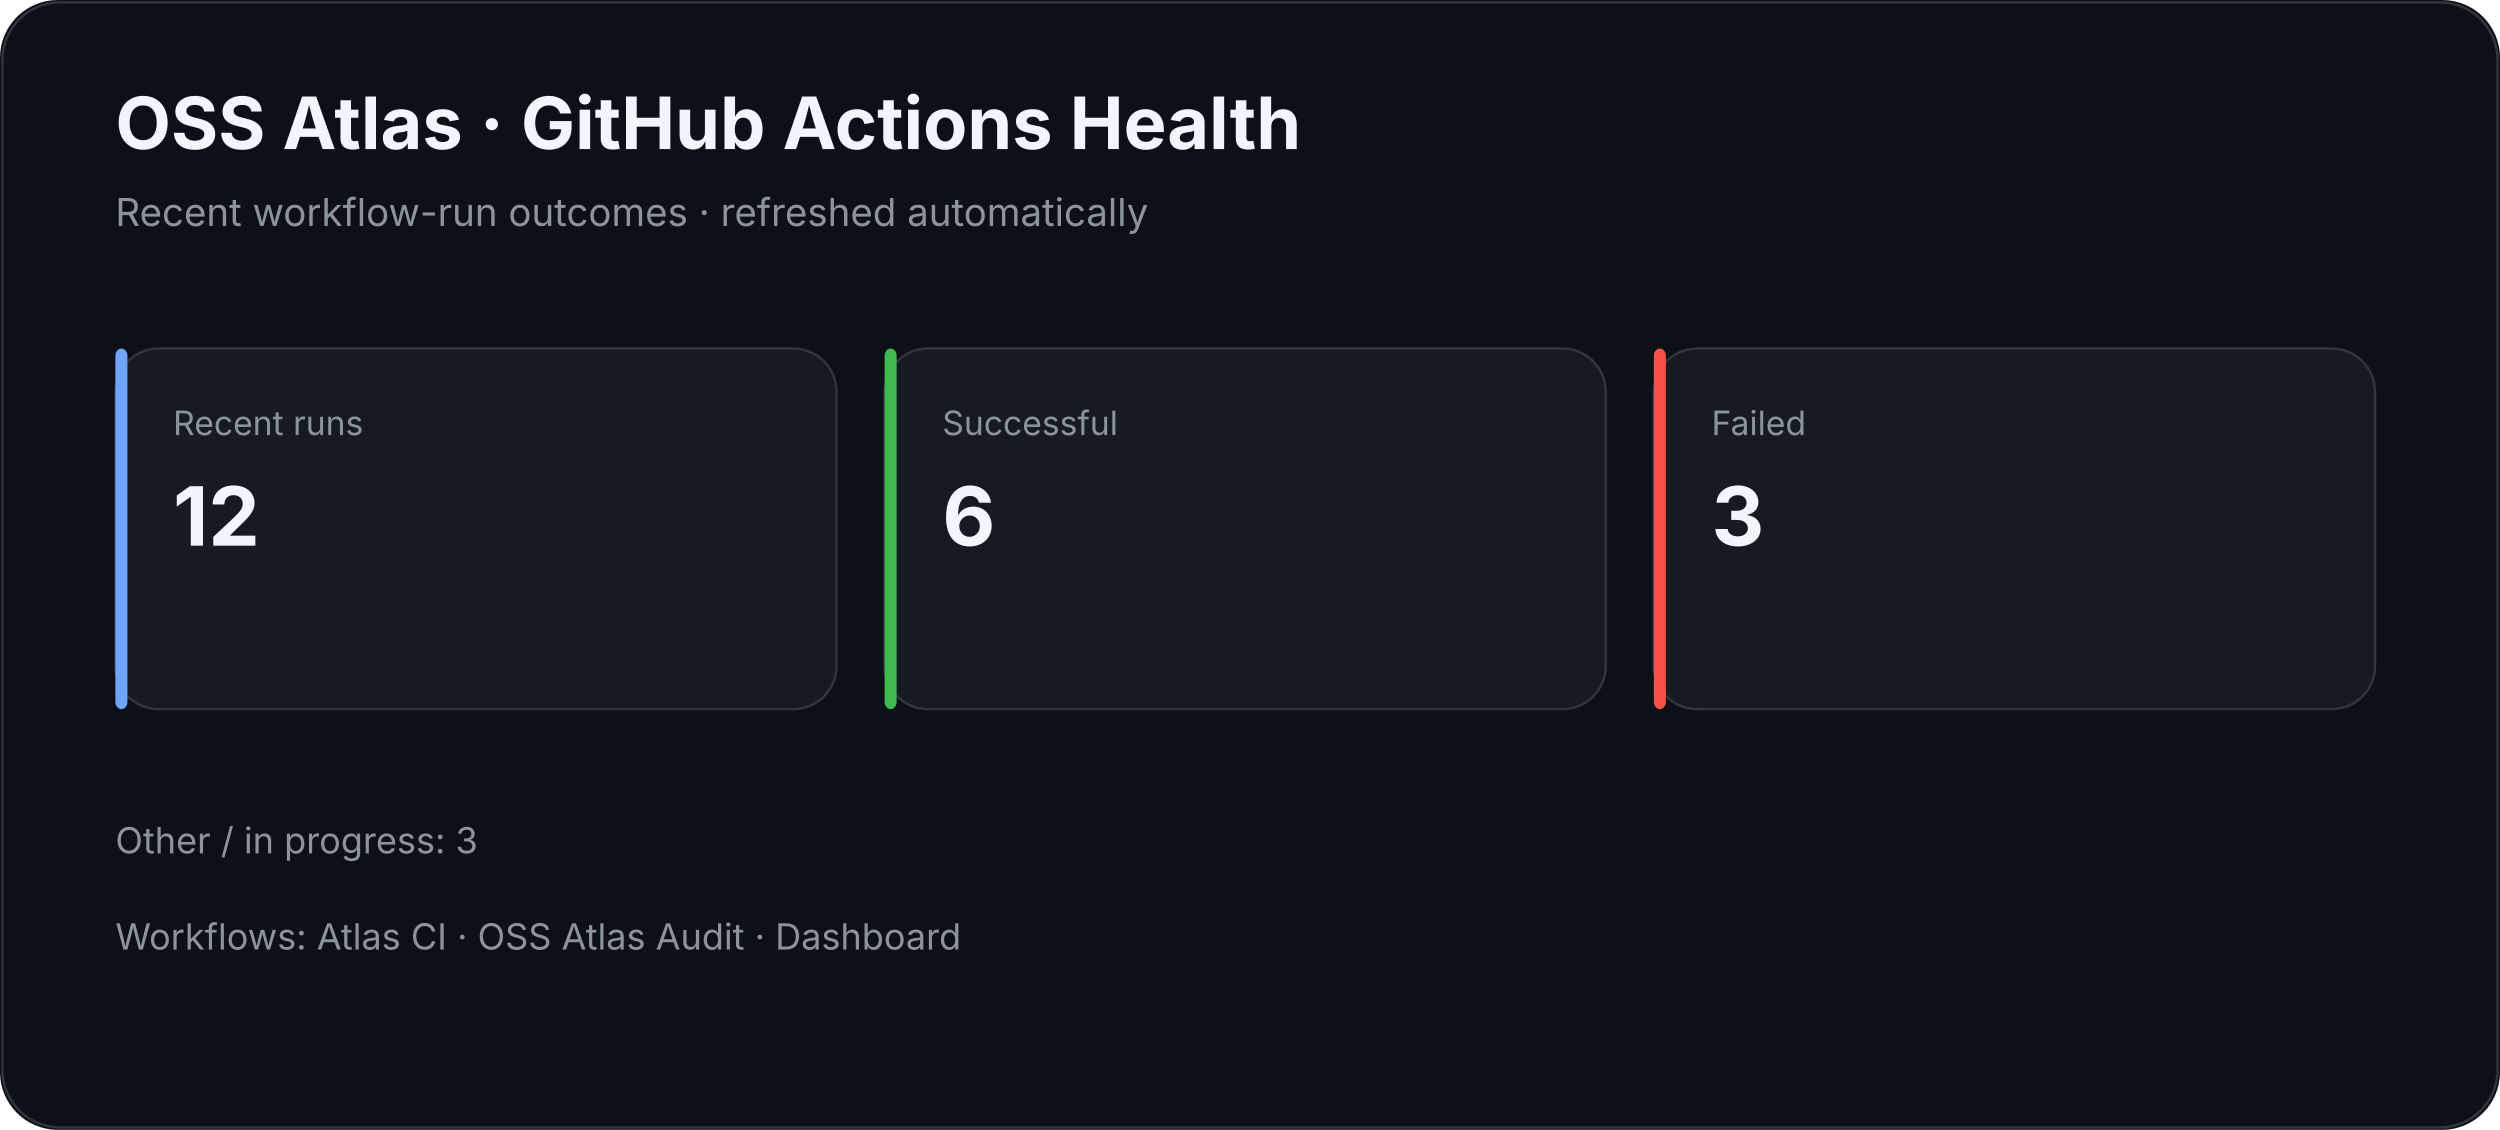
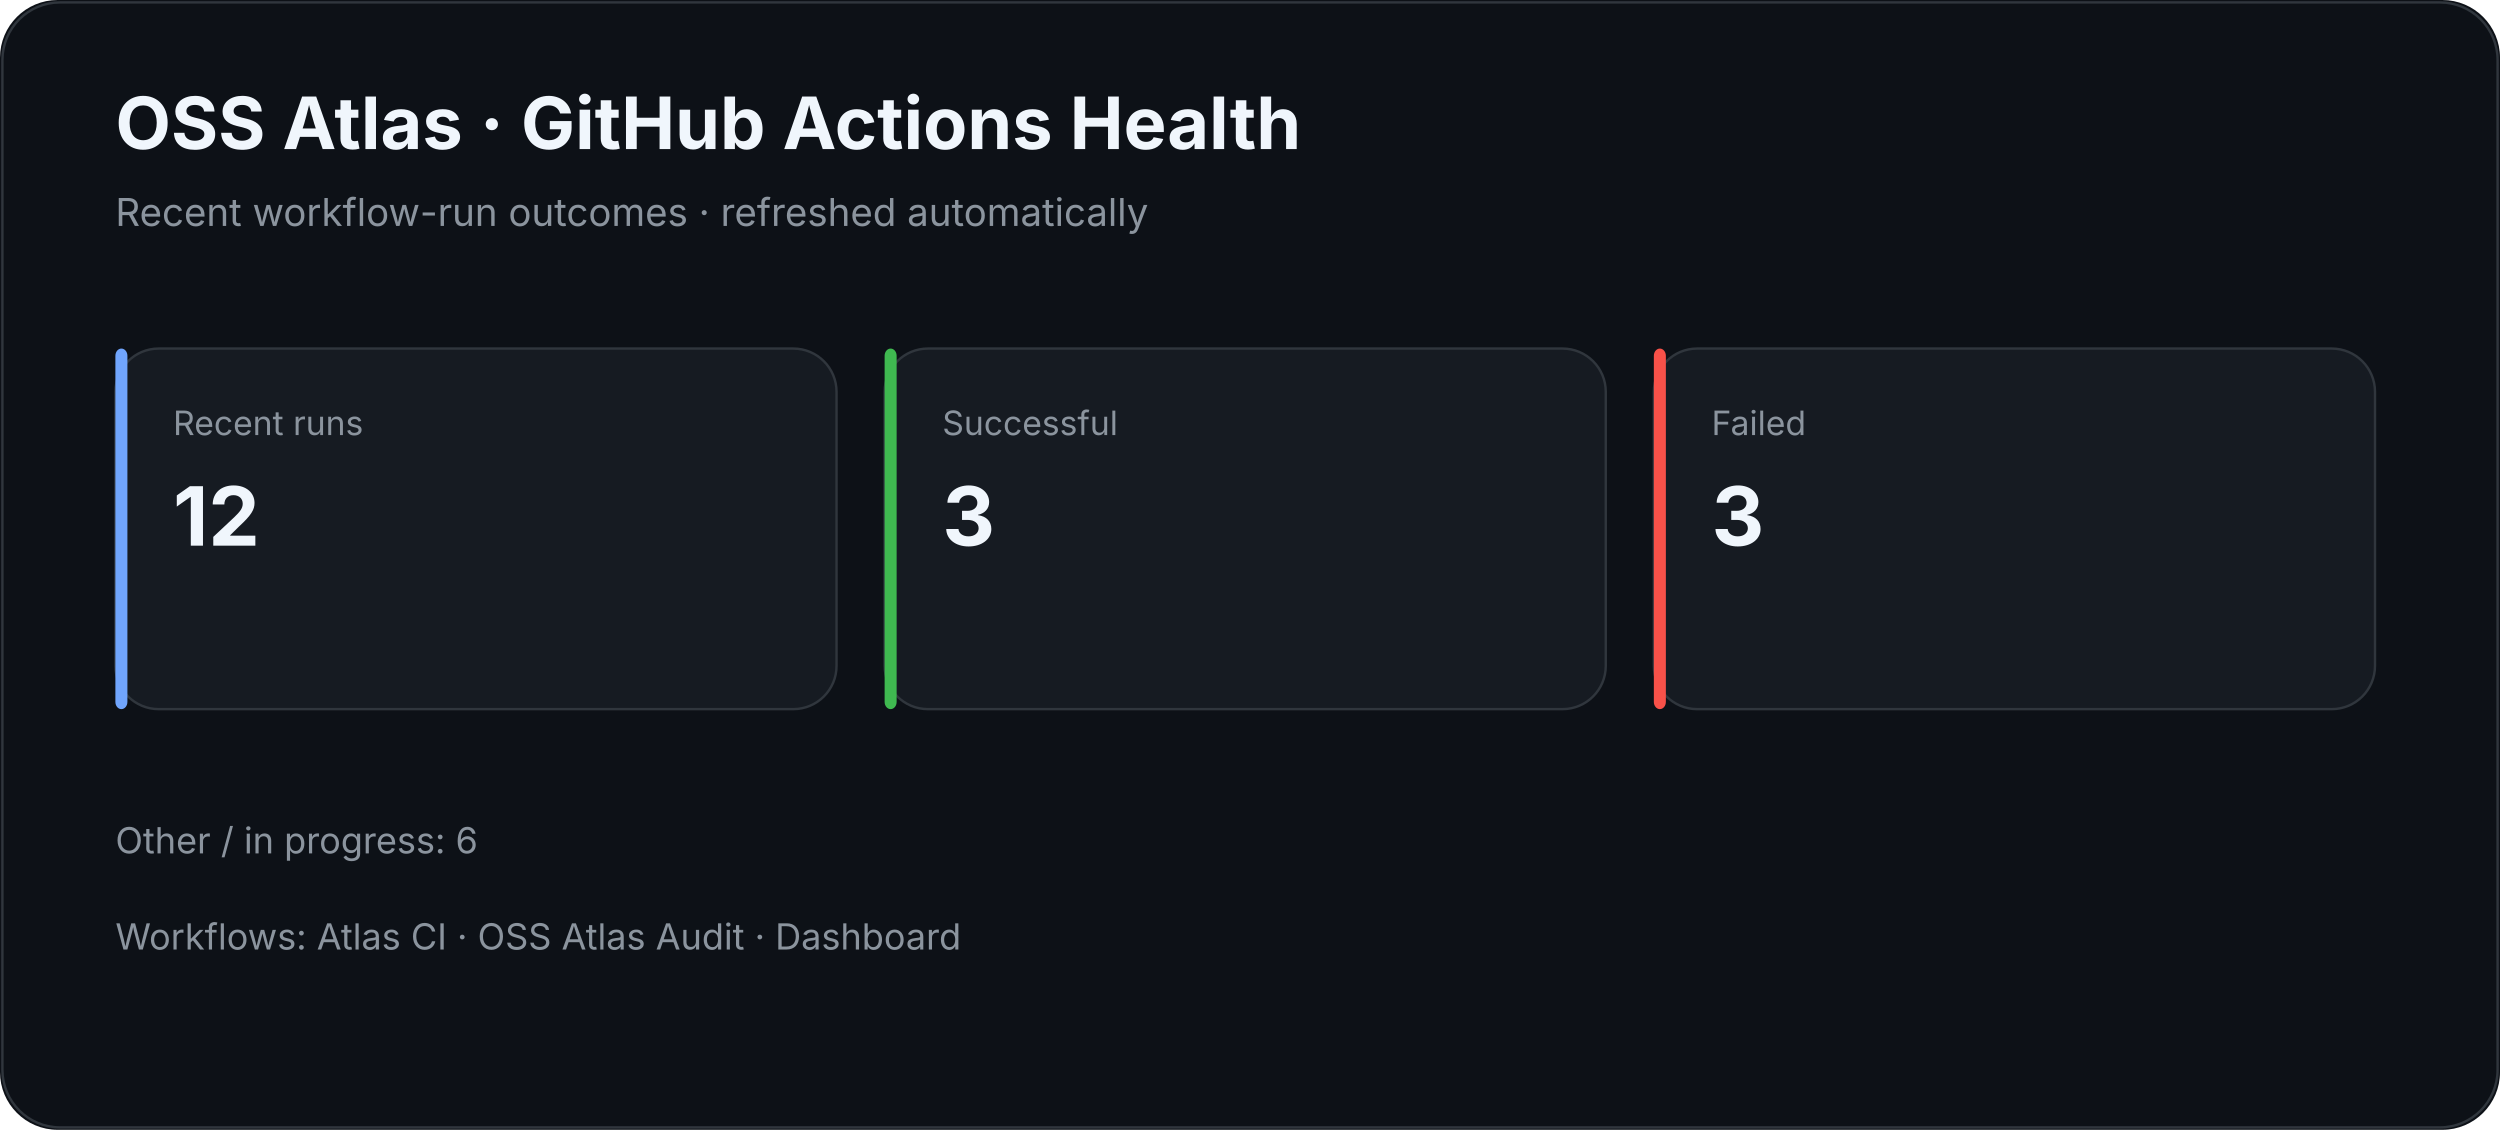
<svg xmlns="http://www.w3.org/2000/svg" width="1040" height="470" viewBox="0 0 1040 470">
  <rect width="100%" height="100%" rx="24" fill="#0d1117" />
  <rect x="1" y="1" width="1038" height="468" rx="24" fill="none" stroke="#30363d" />
  <text x="48" y="62" fill="#f0f6fc" font-family="Inter,Segoe UI,Arial,sans-serif" font-size="30" font-weight="700">OSS Atlas · GitHub Actions Health</text>
  <text x="48" y="94" fill="#8b949e" font-family="Inter,Segoe UI,Arial,sans-serif" font-size="16">Recent workflow-run outcomes · refreshed automatically</text>
  <rect x="48" y="145" width="300" height="150" rx="18" fill="#161b22" stroke="#30363d" />
  <rect x="48" y="145" width="5" height="150" rx="3" fill="#70a5fd" />
  <text x="72" y="181" fill="#8b949e" font-family="Inter,Segoe UI,Arial,sans-serif" font-size="14">Recent runs</text>
  <text x="72" y="227" fill="#f0f6fc" font-family="Inter,Segoe UI,Arial,sans-serif" font-size="34" font-weight="700">12</text>
  <rect x="368" y="145" width="300" height="150" rx="18" fill="#161b22" stroke="#30363d" />
  <rect x="368" y="145" width="5" height="150" rx="3" fill="#3fb950" />
  <text x="392" y="181" fill="#8b949e" font-family="Inter,Segoe UI,Arial,sans-serif" font-size="14">Successful</text>
-   <text x="392" y="227" fill="#f0f6fc" font-family="Inter,Segoe UI,Arial,sans-serif" font-size="34" font-weight="700">6</text>
+   <text x="392" y="227" fill="#f0f6fc" font-family="Inter,Segoe UI,Arial,sans-serif" font-size="34" font-weight="700">3</text>
  <rect x="688" y="145" width="300" height="150" rx="18" fill="#161b22" stroke="#30363d" />
  <rect x="688" y="145" width="5" height="150" rx="3" fill="#f85149" />
  <text x="712" y="181" fill="#8b949e" font-family="Inter,Segoe UI,Arial,sans-serif" font-size="14">Failed</text>
  <text x="712" y="227" fill="#f0f6fc" font-family="Inter,Segoe UI,Arial,sans-serif" font-size="34" font-weight="700">3</text>
-   <text x="48" y="355" fill="#8b949e" font-family="Inter,Segoe UI,Arial,sans-serif" font-size="15">Other / in progress: 3</text>
+   <text x="48" y="355" fill="#8b949e" font-family="Inter,Segoe UI,Arial,sans-serif" font-size="15">Other / in progress: 6</text>
  <text x="48" y="395" fill="#8b949e" font-family="Inter,Segoe UI,Arial,sans-serif" font-size="15">Workflows: Atlas CI · OSS Atlas Audit · Dashboard</text>
</svg>
